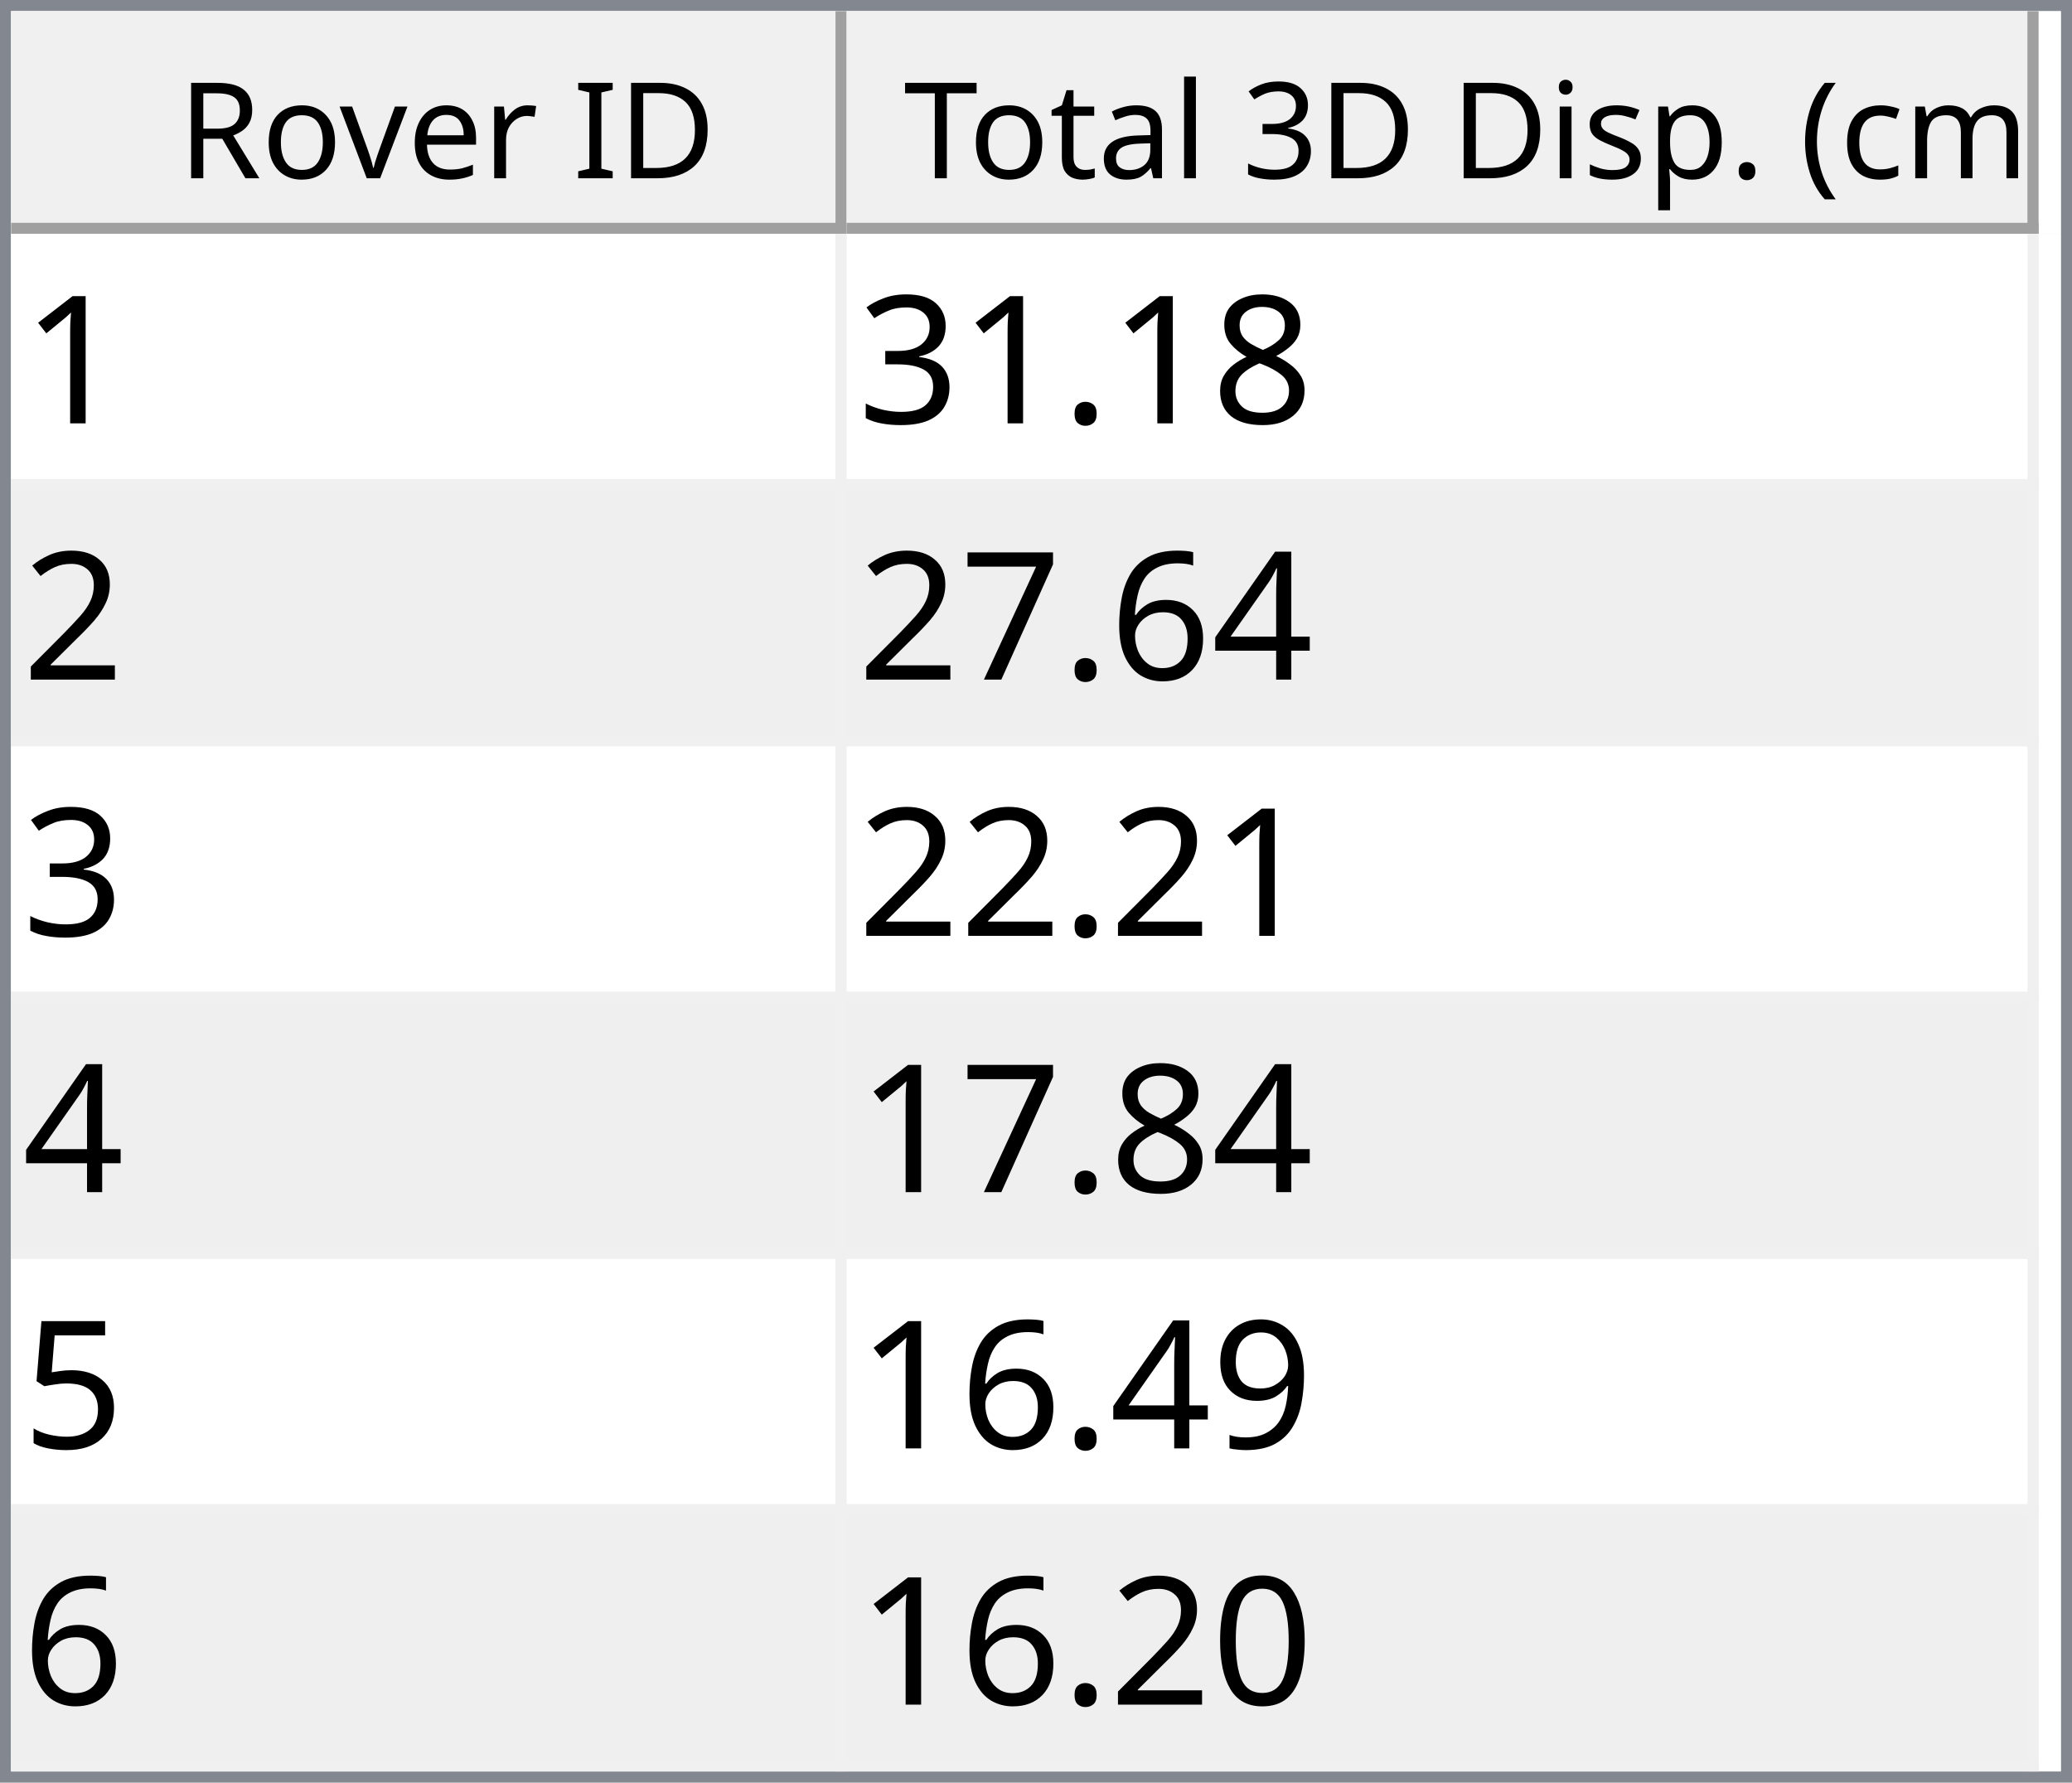
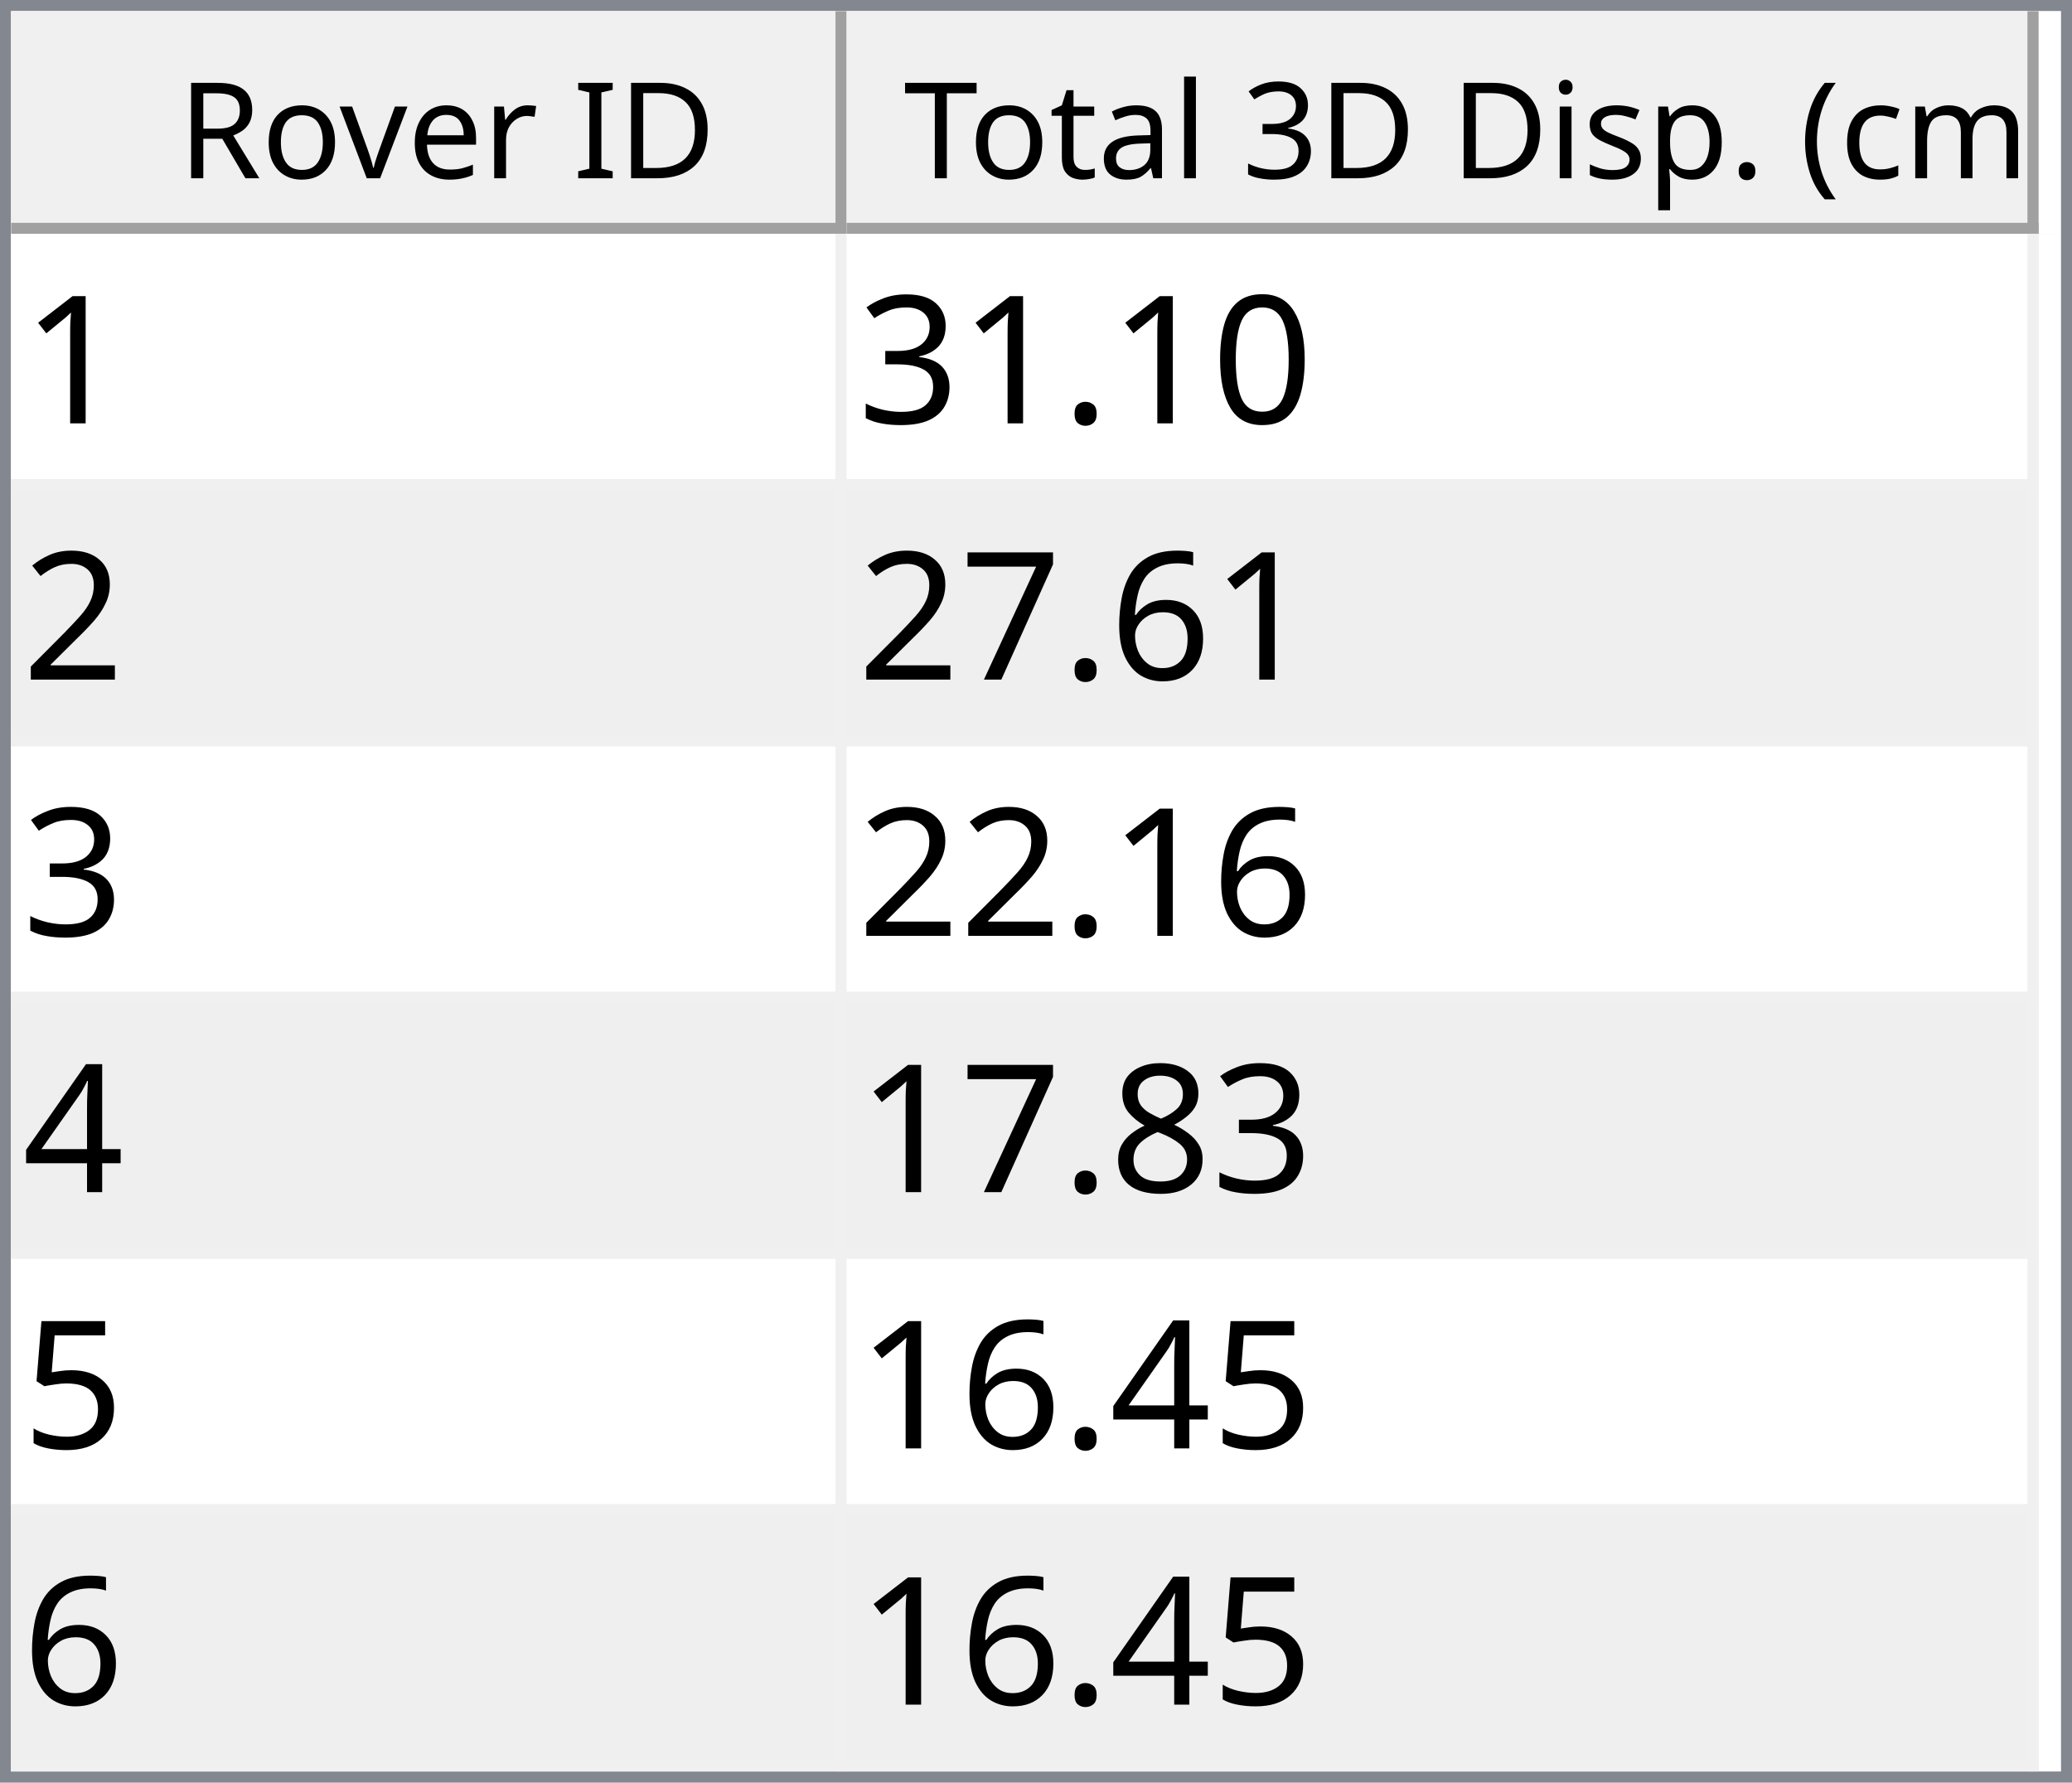
<svg xmlns="http://www.w3.org/2000/svg" style="fill-opacity:1; color-rendering:auto; color-interpolation:auto; text-rendering:auto; stroke:black; stroke-linecap:square; stroke-miterlimit:10; shape-rendering:auto; stroke-opacity:1; fill:black; stroke-dasharray:none; font-weight:normal; stroke-width:1; font-family:'Dialog'; font-style:normal; stroke-linejoin:miter; font-size:12px; stroke-dashoffset:0; image-rendering:auto;" width="186" height="160">
  <defs id="genericDefs" />
  <g>
    <defs id="defs1">
      <clipPath clipPathUnits="userSpaceOnUse" id="clipPath1">
        <path d="M0 0 L186 0 L186 160 L0 160 L0 0 Z" />
      </clipPath>
      <clipPath clipPathUnits="userSpaceOnUse" id="clipPath2">
        <path d="M0 0 L0 160 L186 160 L186 0 Z" />
      </clipPath>
      <clipPath clipPathUnits="userSpaceOnUse" id="clipPath3">
        <path d="M0 0 L0 20 L184 20 L184 0 Z" />
      </clipPath>
      <clipPath clipPathUnits="userSpaceOnUse" id="clipPath4">
        <path d="M0 0 L0 20 L75 20 L75 0 Z" />
      </clipPath>
      <clipPath clipPathUnits="userSpaceOnUse" id="clipPath5">
        <path d="M1 1 L1 19 L74 19 L74 1 Z" />
      </clipPath>
      <clipPath clipPathUnits="userSpaceOnUse" id="clipPath6">
        <path d="M0 0 L0 18 L73 18 L73 0 Z" />
      </clipPath>
      <clipPath clipPathUnits="userSpaceOnUse" id="clipPath7">
        <path d="M-0.5 -0.5 L-0.5 19.5 L74.5 19.5 L74.5 -0.5 Z" />
      </clipPath>
      <clipPath clipPathUnits="userSpaceOnUse" id="clipPath8">
        <path d="M0 0 L0 20 L107 20 L107 0 Z" />
      </clipPath>
      <clipPath clipPathUnits="userSpaceOnUse" id="clipPath9">
        <path d="M1 1 L1 19 L106 19 L106 1 Z" />
      </clipPath>
      <clipPath clipPathUnits="userSpaceOnUse" id="clipPath10">
        <path d="M0 0 L0 18 L105 18 L105 0 Z" />
      </clipPath>
      <clipPath clipPathUnits="userSpaceOnUse" id="clipPath11">
        <path d="M-0.5 -0.5 L-0.5 19.5 L106.5 19.5 L106.5 -0.5 Z" />
      </clipPath>
      <clipPath clipPathUnits="userSpaceOnUse" id="clipPath12">
        <path d="M0 0 L0 138 L184 138 L184 0 Z" />
      </clipPath>
      <clipPath clipPathUnits="userSpaceOnUse" id="clipPath13">
        <path d="M0 0 L0 138 L182 138 L182 0 Z" />
      </clipPath>
      <clipPath clipPathUnits="userSpaceOnUse" id="clipPath14">
        <path d="M-0.5 -0.5 L-0.5 137.5 L181.5 137.5 L181.5 -0.5 Z" />
      </clipPath>
      <clipPath clipPathUnits="userSpaceOnUse" id="clipPath15">
        <path d="M0 0 L0 22 L74 22 L74 0 Z" />
      </clipPath>
      <clipPath clipPathUnits="userSpaceOnUse" id="clipPath16">
        <path d="M0 0 L0 22 L106 22 L106 0 Z" />
      </clipPath>
      <font horiz-adv-x="64.551" id="font1">
        <font-face ascent="107.91" descent="25.098" units-per-em="100" style="font-style:normal; font-family:Segoe UI; font-weight:normal;" />
        <missing-glyph horiz-adv-x="64.551" d="M8.109 0 L8.109 68.266 L56.453 68.266 L56.453 0 L8.109 0 ZM15.328 7.234 L49.219 7.234 L49.219 61.031 L15.328 61.031 L15.328 7.234 Z" />
        <glyph unicode="D" horiz-adv-x="70.117" d="M9.188 0 L9.188 70.016 L28.516 70.016 Q65.531 70.016 65.531 35.891 Q65.531 19.672 55.25 9.836 Q44.969 0 27.734 0 L9.188 0 ZM17.391 62.594 L17.391 7.422 L27.828 7.422 Q41.609 7.422 49.273 14.797 Q56.938 22.172 56.938 35.688 Q56.938 62.594 28.328 62.594 L17.391 62.594 Z" />
        <glyph unicode="I" horiz-adv-x="26.611" d="M17.391 0 L9.188 0 L9.188 70.016 L17.391 70.016 L17.391 0 Z" />
        <glyph unicode=" " horiz-adv-x="27.393" d="" />
        <glyph unicode="r" horiz-adv-x="34.766" d="M34.188 41.891 Q32.078 43.5 28.125 43.5 Q23 43.5 19.555 38.672 Q16.109 33.844 16.109 25.484 L16.109 0 L8.109 0 L8.109 50 L16.109 50 L16.109 39.703 L16.312 39.703 Q18.016 44.969 21.531 47.922 Q25.047 50.875 29.391 50.875 Q32.516 50.875 34.188 50.203 L34.188 41.891 Z" />
        <glyph unicode="e" horiz-adv-x="52.295" d="M48.297 23 L12.984 23 Q13.188 14.656 17.484 10.109 Q21.781 5.562 29.297 5.562 Q37.75 5.562 44.828 11.141 L44.828 3.609 Q38.234 -1.172 27.391 -1.172 Q16.797 -1.172 10.742 5.641 Q4.688 12.453 4.688 24.812 Q4.688 36.469 11.305 43.82 Q17.922 51.172 27.734 51.172 Q37.547 51.172 42.922 44.828 Q48.297 38.484 48.297 27.203 L48.297 23 ZM40.094 29.781 Q40.047 36.719 36.75 40.578 Q33.453 44.438 27.594 44.438 Q21.922 44.438 17.969 40.383 Q14.016 36.328 13.094 29.781 L40.094 29.781 Z" />
        <glyph unicode="v" horiz-adv-x="47.9" d="M47.406 50 L27.484 0 L19.625 0 L0.688 50 L9.469 50 L22.172 13.672 Q23.578 9.672 23.922 6.688 L24.125 6.688 Q24.609 10.453 25.688 13.484 L38.969 50 L47.406 50 Z" />
        <glyph unicode="o" horiz-adv-x="58.594" d="M29 -1.172 Q17.922 -1.172 11.305 5.836 Q4.688 12.844 4.688 24.422 Q4.688 37.016 11.57 44.094 Q18.453 51.172 30.172 51.172 Q41.359 51.172 47.633 44.289 Q53.906 37.406 53.906 25.203 Q53.906 13.234 47.141 6.031 Q40.375 -1.172 29 -1.172 ZM29.594 44.438 Q21.875 44.438 17.383 39.188 Q12.891 33.938 12.891 24.703 Q12.891 15.828 17.43 10.695 Q21.969 5.562 29.594 5.562 Q37.359 5.562 41.531 10.594 Q45.703 15.625 45.703 24.906 Q45.703 34.281 41.531 39.359 Q37.359 44.438 29.594 44.438 Z" />
        <glyph unicode="R" horiz-adv-x="59.814" d="M59.375 0 L49.609 0 L37.891 19.625 Q36.281 22.359 34.766 24.289 Q33.25 26.219 31.664 27.438 Q30.078 28.656 28.25 29.219 Q26.422 29.781 24.125 29.781 L17.391 29.781 L17.391 0 L9.188 0 L9.188 70.016 L30.078 70.016 Q34.672 70.016 38.555 68.867 Q42.438 67.719 45.289 65.375 Q48.141 63.031 49.758 59.547 Q51.375 56.062 51.375 51.375 Q51.375 47.703 50.273 44.656 Q49.172 41.609 47.148 39.211 Q45.125 36.812 42.266 35.133 Q39.406 33.453 35.844 32.516 L35.844 32.328 Q37.594 31.547 38.891 30.547 Q40.188 29.547 41.359 28.18 Q42.531 26.812 43.68 25.078 Q44.828 23.344 46.234 21.047 L59.375 0 ZM17.391 62.594 L17.391 37.203 L28.516 37.203 Q31.594 37.203 34.203 38.133 Q36.812 39.062 38.719 40.797 Q40.625 42.531 41.703 45.047 Q42.781 47.562 42.781 50.688 Q42.781 56.297 39.141 59.445 Q35.5 62.594 28.609 62.594 L17.391 62.594 Z" />
        <glyph unicode=")" horiz-adv-x="30.176" d="M8.297 -15.922 L1.172 -15.922 Q16.406 2.344 16.406 26.812 Q16.406 51.469 1.078 70.016 L8.297 70.016 Q23.531 52.156 23.531 26.703 Q23.531 1.375 8.297 -15.922 Z" />
        <glyph unicode="m" horiz-adv-x="86.133" d="M79.109 0 L71.094 0 L71.094 28.719 Q71.094 37.016 68.531 40.727 Q65.969 44.438 59.906 44.438 Q54.781 44.438 51.195 39.75 Q47.609 35.062 47.609 28.516 L47.609 0 L39.594 0 L39.594 29.688 Q39.594 44.438 28.219 44.438 Q22.953 44.438 19.531 40.016 Q16.109 35.594 16.109 28.516 L16.109 0 L8.109 0 L8.109 50 L16.109 50 L16.109 42.094 L16.312 42.094 Q21.625 51.172 31.844 51.172 Q36.969 51.172 40.773 48.312 Q44.578 45.453 46 40.828 Q51.562 51.172 62.594 51.172 Q79.109 51.172 79.109 30.812 L79.109 0 Z" />
        <glyph unicode="c" horiz-adv-x="46.191" d="M42.188 2.297 Q36.422 -1.172 28.516 -1.172 Q17.828 -1.172 11.258 5.789 Q4.688 12.75 4.688 23.828 Q4.688 36.188 11.766 43.68 Q18.844 51.172 30.672 51.172 Q37.25 51.172 42.281 48.734 L42.281 40.531 Q36.719 44.438 30.375 44.438 Q22.703 44.438 17.797 38.945 Q12.891 33.453 12.891 24.516 Q12.891 15.719 17.508 10.641 Q22.125 5.562 29.891 5.562 Q36.422 5.562 42.188 9.906 L42.188 2.297 Z" />
        <glyph unicode="(" horiz-adv-x="30.176" d="M29.109 -15.922 L21.969 -15.922 Q6.844 1.375 6.844 26.703 Q6.844 52.156 21.969 70.016 L29.203 70.016 Q13.875 51.469 13.875 26.812 Q13.875 2.344 29.109 -15.922 Z" />
        <glyph unicode="." horiz-adv-x="21.68" d="M10.891 -1.078 Q8.641 -1.078 7.055 0.539 Q5.469 2.156 5.469 4.391 Q5.469 6.641 7.055 8.273 Q8.641 9.906 10.891 9.906 Q13.188 9.906 14.797 8.273 Q16.406 6.641 16.406 4.391 Q16.406 2.156 14.797 0.539 Q13.188 -1.078 10.891 -1.078 Z" />
        <glyph unicode="p" horiz-adv-x="58.789" d="M16.312 7.234 L16.109 7.234 L16.109 -23 L8.109 -23 L8.109 50 L16.109 50 L16.109 41.219 L16.312 41.219 Q22.219 51.172 33.594 51.172 Q43.266 51.172 48.688 44.461 Q54.109 37.75 54.109 26.469 Q54.109 13.922 48 6.375 Q41.891 -1.172 31.297 -1.172 Q21.578 -1.172 16.312 7.234 ZM16.109 27.391 L16.109 20.406 Q16.109 14.203 20.141 9.883 Q24.172 5.562 30.375 5.562 Q37.641 5.562 41.773 11.133 Q45.906 16.703 45.906 26.609 Q45.906 34.969 42.047 39.703 Q38.188 44.438 31.594 44.438 Q24.609 44.438 20.359 39.578 Q16.109 34.719 16.109 27.391 Z" />
        <glyph unicode="s" horiz-adv-x="42.432" d="M5.078 1.812 L5.078 10.406 Q11.625 5.562 19.484 5.562 Q30.031 5.562 30.031 12.594 Q30.031 14.594 29.125 15.992 Q28.219 17.391 26.68 18.461 Q25.141 19.531 23.07 20.383 Q21 21.234 18.609 22.172 Q15.281 23.484 12.766 24.828 Q10.25 26.172 8.57 27.859 Q6.891 29.547 6.031 31.695 Q5.172 33.844 5.172 36.719 Q5.172 40.234 6.789 42.945 Q8.406 45.656 11.086 47.484 Q13.766 49.312 17.211 50.242 Q20.656 51.172 24.312 51.172 Q30.812 51.172 35.938 48.922 L35.938 40.828 Q30.422 44.438 23.25 44.438 Q21 44.438 19.195 43.922 Q17.391 43.406 16.094 42.477 Q14.797 41.547 14.086 40.258 Q13.375 38.969 13.375 37.406 Q13.375 35.453 14.086 34.133 Q14.797 32.812 16.164 31.789 Q17.531 30.766 19.484 29.938 Q21.438 29.109 23.922 28.125 Q27.25 26.859 29.883 25.516 Q32.516 24.172 34.375 22.484 Q36.234 20.797 37.234 18.602 Q38.234 16.406 38.234 13.375 Q38.234 9.672 36.602 6.938 Q34.969 4.203 32.234 2.398 Q29.5 0.594 25.93 -0.289 Q22.359 -1.172 18.453 -1.172 Q10.75 -1.172 5.078 1.812 Z" />
        <glyph unicode="i" horiz-adv-x="24.219" d="M12.203 62.703 Q10.062 62.703 8.547 64.164 Q7.031 65.625 7.031 67.875 Q7.031 70.125 8.547 71.609 Q10.062 73.094 12.203 73.094 Q14.406 73.094 15.945 71.609 Q17.484 70.125 17.484 67.875 Q17.484 65.719 15.945 64.211 Q14.406 62.703 12.203 62.703 ZM16.109 0 L8.109 0 L8.109 50 L16.109 50 L16.109 0 Z" />
        <glyph unicode="3" horiz-adv-x="53.906" d="M46.531 19.828 Q46.531 15.094 44.75 11.211 Q42.969 7.328 39.719 4.57 Q36.469 1.812 31.93 0.297 Q27.391 -1.219 21.922 -1.219 Q11.922 -1.219 6 2.594 L6 11.188 Q13.094 5.609 22.219 5.609 Q25.875 5.609 28.828 6.539 Q31.781 7.469 33.906 9.227 Q36.031 10.984 37.18 13.477 Q38.328 15.969 38.328 19.094 Q38.328 32.812 18.797 32.812 L12.984 32.812 L12.984 39.594 L18.5 39.594 Q35.797 39.594 35.797 52.484 Q35.797 64.406 22.609 64.406 Q15.188 64.406 8.688 59.422 L8.688 67.188 Q15.375 71.188 24.609 71.188 Q29 71.188 32.57 69.969 Q36.141 68.75 38.68 66.555 Q41.219 64.359 42.609 61.281 Q44 58.203 44 54.5 Q44 40.672 30.031 36.719 L30.031 36.531 Q33.594 36.141 36.625 34.797 Q39.656 33.453 41.852 31.305 Q44.047 29.156 45.289 26.25 Q46.531 23.344 46.531 19.828 Z" />
        <glyph unicode="l" horiz-adv-x="24.219" d="M16.109 0 L8.109 0 L8.109 74.031 L16.109 74.031 L16.109 0 Z" />
        <glyph unicode="a" horiz-adv-x="50.879" d="M43.891 0 L35.891 0 L35.891 7.812 L35.688 7.812 Q30.469 -1.172 20.312 -1.172 Q12.844 -1.172 8.617 2.781 Q4.391 6.734 4.391 13.281 Q4.391 27.297 20.906 29.594 L35.891 31.688 Q35.891 44.438 25.594 44.438 Q16.547 44.438 9.281 38.281 L9.281 46.484 Q16.656 51.172 26.266 51.172 Q43.891 51.172 43.891 32.516 L43.891 0 ZM35.891 25.297 L23.828 23.641 Q18.266 22.859 15.43 20.875 Q12.594 18.891 12.594 13.875 Q12.594 10.203 15.211 7.883 Q17.828 5.562 22.172 5.562 Q28.125 5.562 32.008 9.742 Q35.891 13.922 35.891 20.312 L35.891 25.297 Z" />
        <glyph unicode="t" horiz-adv-x="33.887" d="M31.297 0.484 Q28.469 -1.078 23.828 -1.078 Q10.688 -1.078 10.688 13.578 L10.688 43.172 L2.094 43.172 L2.094 50 L10.688 50 L10.688 62.203 L18.703 64.797 L18.703 50 L31.297 50 L31.297 43.172 L18.703 43.172 L18.703 14.984 Q18.703 9.969 20.414 7.82 Q22.125 5.672 26.078 5.672 Q29.109 5.672 31.297 7.328 L31.297 0.484 Z" />
        <glyph unicode="T" horiz-adv-x="52.393" d="M50.594 62.594 L30.375 62.594 L30.375 0 L22.172 0 L22.172 62.594 L2 62.594 L2 70.016 L50.594 70.016 L50.594 62.594 Z" />
      </font>
      <font horiz-adv-x="75.0" id="font2">
        <font-face ascent="100.537" descent="21.973" units-per-em="100" style="font-style:normal; font-family:sans-serif; font-weight:normal;" />
        <missing-glyph horiz-adv-x="75.0" d="M12.5 0 L12.5 62.5 L62.5 62.5 L62.5 0 L12.5 0 ZM14.062 1.562 L60.938 1.562 L60.938 60.938 L14.062 60.938 L14.062 1.562 Z" />
        <glyph unicode="1" horiz-adv-x="55.615" d="M37.25 0 L28.469 0 L28.469 56 Q25.297 52.984 20.141 49.953 Q14.984 46.922 10.891 45.406 L10.891 53.906 Q18.266 57.375 23.781 62.305 Q29.297 67.234 31.594 71.875 L37.25 71.875 L37.25 0 Z" />
-         <glyph unicode="8" horiz-adv-x="55.615" d="M17.672 38.812 Q12.203 40.828 9.57 44.539 Q6.938 48.25 6.938 53.422 Q6.938 61.234 12.555 66.555 Q18.172 71.875 27.484 71.875 Q36.859 71.875 42.578 66.43 Q48.297 60.984 48.297 53.172 Q48.297 48.188 45.68 44.508 Q43.062 40.828 37.75 38.812 Q44.344 36.672 47.781 31.883 Q51.219 27.094 51.219 20.453 Q51.219 11.281 44.727 5.031 Q38.234 -1.219 27.641 -1.219 Q17.047 -1.219 10.547 5.055 Q4.047 11.328 4.047 20.703 Q4.047 27.688 7.594 32.398 Q11.141 37.109 17.672 38.812 ZM15.922 53.719 Q15.922 48.641 19.195 45.414 Q22.469 42.188 27.688 42.188 Q32.766 42.188 36.016 45.383 Q39.266 48.578 39.266 53.219 Q39.266 58.062 35.914 61.359 Q32.562 64.656 27.594 64.656 Q22.562 64.656 19.242 61.43 Q15.922 58.203 15.922 53.719 ZM13.094 20.656 Q13.094 16.891 14.875 13.375 Q16.656 9.859 20.172 7.93 Q23.688 6 27.734 6 Q34.031 6 38.133 10.055 Q42.234 14.109 42.234 20.359 Q42.234 26.703 38.016 30.859 Q33.797 35.016 27.438 35.016 Q21.234 35.016 17.164 30.914 Q13.094 26.812 13.094 20.656 Z" />
+         <glyph unicode="0" horiz-adv-x="55.615" d="M4.156 35.297 Q4.156 48 6.766 55.742 Q9.375 63.484 14.523 67.68 Q19.672 71.875 27.484 71.875 Q33.25 71.875 37.594 69.555 Q41.938 67.234 44.773 62.867 Q47.609 58.5 49.219 52.227 Q50.828 45.953 50.828 35.297 Q50.828 22.703 48.242 14.969 Q45.656 7.234 40.508 3.008 Q35.359 -1.219 27.484 -1.219 Q17.141 -1.219 11.234 6.203 Q4.156 15.141 4.156 35.297 ZM13.188 35.297 Q13.188 17.672 17.312 11.836 Q21.438 6 27.484 6 Q33.547 6 37.672 11.859 Q41.797 17.719 41.797 35.297 Q41.797 52.984 37.672 58.789 Q33.547 64.594 27.391 64.594 Q21.344 64.594 17.719 59.469 Q13.188 52.938 13.188 35.297 Z" />
        <glyph unicode="." horiz-adv-x="27.783" d="M9.078 0 L9.078 10.016 L19.094 10.016 L19.094 0 L9.078 0 Z" />
        <glyph unicode="3" horiz-adv-x="55.615" d="M4.203 18.891 L12.984 20.062 Q14.5 12.594 18.141 9.297 Q21.781 6 27 6 Q33.203 6 37.477 10.297 Q41.75 14.594 41.75 20.953 Q41.75 27 37.797 30.93 Q33.844 34.859 27.734 34.859 Q25.25 34.859 21.531 33.891 L22.516 41.609 Q23.391 41.5 23.922 41.5 Q29.547 41.5 34.039 44.43 Q38.531 47.359 38.531 53.469 Q38.531 58.297 35.258 61.477 Q31.984 64.656 26.812 64.656 Q21.688 64.656 18.266 61.43 Q14.844 58.203 13.875 51.766 L5.078 53.328 Q6.688 62.156 12.398 67.016 Q18.109 71.875 26.609 71.875 Q32.469 71.875 37.398 69.359 Q42.328 66.844 44.945 62.5 Q47.562 58.156 47.562 53.266 Q47.562 48.641 45.07 44.828 Q42.578 41.016 37.703 38.766 Q44.047 37.312 47.562 32.695 Q51.078 28.078 51.078 21.141 Q51.078 11.766 44.242 5.25 Q37.406 -1.266 26.953 -1.266 Q17.531 -1.266 11.305 4.352 Q5.078 9.969 4.203 18.891 Z" />
        <glyph unicode="2" horiz-adv-x="55.615" d="M50.344 8.453 L50.344 0 L3.031 0 Q2.938 3.172 4.047 6.109 Q5.859 10.938 9.836 15.625 Q13.812 20.312 21.344 26.469 Q33.016 36.031 37.117 41.625 Q41.219 47.219 41.219 52.203 Q41.219 57.422 37.477 61.008 Q33.734 64.594 27.734 64.594 Q21.391 64.594 17.578 60.789 Q13.766 56.984 13.719 50.25 L4.688 51.172 Q5.609 61.281 11.664 66.578 Q17.719 71.875 27.938 71.875 Q38.234 71.875 44.242 66.164 Q50.25 60.453 50.25 52 Q50.25 47.703 48.492 43.555 Q46.734 39.406 42.656 34.812 Q38.578 30.219 29.109 22.219 Q21.188 15.578 18.945 13.211 Q16.703 10.844 15.234 8.453 L50.344 8.453 Z" />
-         <glyph unicode="4" horiz-adv-x="55.615" d="M32.328 0 L32.328 17.141 L1.266 17.141 L1.266 25.203 L33.938 71.578 L41.109 71.578 L41.109 25.203 L50.781 25.203 L50.781 17.141 L41.109 17.141 L41.109 0 L32.328 0 ZM32.328 25.203 L32.328 57.469 L9.906 25.203 L32.328 25.203 Z" />
        <glyph unicode="6" horiz-adv-x="55.615" d="M49.75 54.047 L41.016 53.375 Q39.844 58.547 37.703 60.891 Q34.125 64.656 28.906 64.656 Q24.703 64.656 21.531 62.312 Q17.391 59.281 14.992 53.469 Q12.594 47.656 12.5 36.922 Q15.672 41.75 20.266 44.094 Q24.859 46.438 29.891 46.438 Q38.672 46.438 44.852 39.969 Q51.031 33.5 51.031 23.25 Q51.031 16.5 48.125 10.719 Q45.219 4.938 40.141 1.859 Q35.062 -1.219 28.609 -1.219 Q17.625 -1.219 10.695 6.859 Q3.766 14.938 3.766 33.5 Q3.766 54.25 11.422 63.672 Q18.109 71.875 29.438 71.875 Q37.891 71.875 43.289 67.141 Q48.688 62.406 49.75 54.047 ZM13.875 23.188 Q13.875 18.656 15.797 14.508 Q17.719 10.359 21.188 8.18 Q24.656 6 28.469 6 Q34.031 6 38.039 10.492 Q42.047 14.984 42.047 22.703 Q42.047 30.125 38.086 34.398 Q34.125 38.672 28.125 38.672 Q22.172 38.672 18.023 34.398 Q13.875 30.125 13.875 23.188 Z" />
        <glyph unicode="7" horiz-adv-x="55.615" d="M4.734 62.203 L4.734 70.656 L51.078 70.656 L51.078 63.812 Q44.234 56.547 37.523 44.484 Q30.812 32.422 27.156 19.672 Q24.516 10.688 23.781 0 L14.75 0 Q14.891 8.453 18.062 20.414 Q21.234 32.375 27.172 43.484 Q33.109 54.594 39.797 62.203 L4.734 62.203 Z" />
+         <glyph unicode="4" horiz-adv-x="55.615" d="M32.328 0 L32.328 17.141 L1.266 17.141 L1.266 25.203 L33.938 71.578 L41.109 71.578 L41.109 25.203 L50.781 25.203 L50.781 17.141 L41.109 17.141 L41.109 0 L32.328 0 ZM32.328 25.203 L32.328 57.469 L9.906 25.203 L32.328 25.203 Z" />
+         <glyph unicode="8" horiz-adv-x="55.615" d="M17.672 38.812 Q12.203 40.828 9.57 44.539 Q6.938 48.25 6.938 53.422 Q6.938 61.234 12.555 66.555 Q18.172 71.875 27.484 71.875 Q36.859 71.875 42.578 66.43 Q48.297 60.984 48.297 53.172 Q48.297 48.188 45.68 44.508 Q43.062 40.828 37.75 38.812 Q44.344 36.672 47.781 31.883 Q51.219 27.094 51.219 20.453 Q51.219 11.281 44.727 5.031 Q38.234 -1.219 27.641 -1.219 Q17.047 -1.219 10.547 5.055 Q4.047 11.328 4.047 20.703 Q4.047 27.688 7.594 32.398 Q11.141 37.109 17.672 38.812 ZM15.922 53.719 Q15.922 48.641 19.195 45.414 Q22.469 42.188 27.688 42.188 Q32.766 42.188 36.016 45.383 Q39.266 48.578 39.266 53.219 Q39.266 58.062 35.914 61.359 Q32.562 64.656 27.594 64.656 Q22.562 64.656 19.242 61.43 Q15.922 58.203 15.922 53.719 ZM13.094 20.656 Q13.094 16.891 14.875 13.375 Q16.656 9.859 20.172 7.93 Q23.688 6 27.734 6 Q34.031 6 38.133 10.055 Q42.234 14.109 42.234 20.359 Q42.234 26.703 38.016 30.859 Q33.797 35.016 27.438 35.016 Q21.234 35.016 17.164 30.914 Q13.094 26.812 13.094 20.656 Z" />
        <glyph unicode="5" horiz-adv-x="55.615" d="M4.156 18.75 L13.375 19.531 Q14.406 12.797 18.141 9.398 Q21.875 6 27.156 6 Q33.5 6 37.891 10.789 Q42.281 15.578 42.281 23.484 Q42.281 31 38.062 35.352 Q33.844 39.703 27 39.703 Q22.75 39.703 19.336 37.773 Q15.922 35.844 13.969 32.766 L5.719 33.844 L12.641 70.609 L48.25 70.609 L48.25 62.203 L19.672 62.203 L15.828 42.969 Q22.266 47.469 29.344 47.469 Q38.719 47.469 45.164 40.969 Q51.609 34.469 51.609 24.266 Q51.609 14.547 45.953 7.469 Q39.062 -1.219 27.156 -1.219 Q17.391 -1.219 11.211 4.25 Q5.031 9.719 4.156 18.75 Z" />
-         <glyph unicode="9" horiz-adv-x="55.615" d="M5.469 16.547 L13.922 17.328 Q14.984 11.375 18.016 8.688 Q21.047 6 25.781 6 Q29.828 6 32.883 7.859 Q35.938 9.719 37.891 12.82 Q39.844 15.922 41.164 21.195 Q42.484 26.469 42.484 31.938 Q42.484 32.516 42.438 33.688 Q39.797 29.5 35.234 26.883 Q30.672 24.266 25.344 24.266 Q16.453 24.266 10.305 30.711 Q4.156 37.156 4.156 47.703 Q4.156 58.594 10.578 65.234 Q17 71.875 26.656 71.875 Q33.641 71.875 39.43 68.117 Q45.219 64.359 48.219 57.398 Q51.219 50.438 51.219 37.25 Q51.219 23.531 48.242 15.406 Q45.266 7.281 39.383 3.031 Q33.5 -1.219 25.594 -1.219 Q17.188 -1.219 11.867 3.445 Q6.547 8.109 5.469 16.547 ZM41.453 48.141 Q41.453 55.719 37.43 60.156 Q33.406 64.594 27.734 64.594 Q21.875 64.594 17.531 59.812 Q13.188 55.031 13.188 47.406 Q13.188 40.578 17.312 36.305 Q21.438 32.031 27.484 32.031 Q33.594 32.031 37.523 36.305 Q41.453 40.578 41.453 48.141 Z" />
-         <glyph unicode="0" horiz-adv-x="55.615" d="M4.156 35.297 Q4.156 48 6.766 55.742 Q9.375 63.484 14.523 67.68 Q19.672 71.875 27.484 71.875 Q33.25 71.875 37.594 69.555 Q41.938 67.234 44.773 62.867 Q47.609 58.5 49.219 52.227 Q50.828 45.953 50.828 35.297 Q50.828 22.703 48.242 14.969 Q45.656 7.234 40.508 3.008 Q35.359 -1.219 27.484 -1.219 Q17.141 -1.219 11.234 6.203 Q4.156 15.141 4.156 35.297 ZM13.188 35.297 Q13.188 17.672 17.312 11.836 Q21.438 6 27.484 6 Q33.547 6 37.672 11.859 Q41.797 17.719 41.797 35.297 Q41.797 52.984 37.672 58.789 Q33.547 64.594 27.391 64.594 Q21.344 64.594 17.719 59.469 Q13.188 52.938 13.188 35.297 Z" />
      </font>
    </defs>
    <g style="fill:white; stroke:white;">
      <rect x="0" y="0" width="186" style="clip-path:url(#clipPath1); stroke:none;" height="160" />
    </g>
    <g style="fill:white; text-rendering:optimizeSpeed; color-rendering:optimizeSpeed; image-rendering:optimizeSpeed; shape-rendering:crispEdges; stroke:white; color-interpolation:sRGB;">
      <rect x="0" width="186" height="160" y="0" style="stroke:none;" />
      <path style="stroke:none;" d="M0 160 L186 160 L186 0 L0 0 Z" />
    </g>
    <g style="fill:rgb(240,240,240); font-family:'Segoe UI'; stroke:rgb(240,240,240);">
      <rect x="0" y="0" width="186" style="clip-path:url(#clipPath2); stroke:none;" height="160" />
    </g>
    <g style="fill:rgb(130,135,144); font-family:'Segoe UI'; stroke:rgb(130,135,144);">
      <path d="M0 0 L186 0 L186 160 L0 160 L0 0 ZM1 1 L185 1 L185 159 L1 159 L1 1 Z" style="fill-rule:evenodd; clip-path:url(#clipPath2); stroke:none;" />
    </g>
    <g style="fill:white; font-family:'Segoe UI'; stroke:white;" transform="translate(1,1)">
      <rect x="0" y="0" width="184" style="clip-path:url(#clipPath3); stroke:none;" height="20" />
    </g>
    <g style="fill:rgb(240,240,240); font-family:'Segoe UI'; stroke:rgb(240,240,240);" transform="translate(1,1)">
      <rect x="0" y="0" width="75" style="clip-path:url(#clipPath4); stroke:none;" height="20" />
    </g>
    <g style="font-family:'Segoe UI';" transform="translate(2,2)">
      <text x="14" xml:space="preserve" y="14" style="clip-path:url(#clipPath6); stroke:none;">Rover ID</text>
    </g>
    <g style="fill:rgb(160,160,160); font-family:'Segoe UI'; stroke:rgb(160,160,160); stroke-linejoin:bevel;" transform="translate(1.5,1.5)">
      <line x1="74" x2="74" y1="0" style="fill:none; clip-path:url(#clipPath7);" y2="19" />
    </g>
    <g style="fill:rgb(160,160,160); font-family:'Segoe UI'; stroke:rgb(160,160,160); stroke-linejoin:bevel;" transform="matrix(1,0,0,1,1,1) translate(0.5,0.5)">
      <line x1="0" x2="74" y1="19" style="fill:none; clip-path:url(#clipPath7);" y2="19" />
    </g>
    <g style="fill:rgb(240,240,240); font-family:'Segoe UI'; stroke:rgb(240,240,240);" transform="translate(76,1)">
      <rect x="0" y="0" width="107" style="clip-path:url(#clipPath8); stroke:none;" height="20" />
    </g>
    <g style="font-family:'Segoe UI';" transform="translate(77,2)">
      <text x="1" xml:space="preserve" y="14" style="clip-path:url(#clipPath10); stroke:none;"> Total 3D Disp. (cm)</text>
    </g>
    <g style="fill:rgb(160,160,160); font-family:'Segoe UI'; stroke:rgb(160,160,160); stroke-linejoin:bevel;" transform="translate(76.5,1.5)">
      <line x1="106" x2="106" y1="0" style="fill:none; clip-path:url(#clipPath11);" y2="19" />
    </g>
    <g style="fill:rgb(160,160,160); font-family:'Segoe UI'; stroke:rgb(160,160,160); stroke-linejoin:bevel;" transform="matrix(1,0,0,1,76,1) translate(0.5,0.5)">
      <line x1="0" x2="106" y1="19" style="fill:none; clip-path:url(#clipPath11);" y2="19" />
    </g>
    <g style="fill:white; font-family:'Segoe UI'; stroke:white;" transform="translate(1,21)">
      <rect x="0" y="0" width="184" style="clip-path:url(#clipPath12); stroke:none;" height="138" />
    </g>
    <g style="fill:rgb(240,240,240); font-size:16px; font-family:sans-serif; stroke:rgb(240,240,240);" transform="translate(1,21)">
      <rect x="0" y="0" width="182" style="clip-path:url(#clipPath13); stroke:none;" height="138" />
      <line transform="translate(0.5,0.5)" x1="0" x2="181" y1="22" style="clip-path:url(#clipPath14); fill:none; stroke-linejoin:bevel;" y2="22" />
    </g>
    <g transform="matrix(1,0,0,1,1,21) translate(0.5,0.5)" style="fill:rgb(240,240,240); font-size:16px; font-family:sans-serif; stroke:rgb(240,240,240); stroke-linejoin:bevel;">
      <line x1="0" x2="181" y1="45" style="fill:none; clip-path:url(#clipPath14);" y2="45" />
    </g>
    <g transform="matrix(1,0,0,1,1,21) translate(0.5,0.5)" style="fill:rgb(240,240,240); font-size:16px; font-family:sans-serif; stroke:rgb(240,240,240); stroke-linejoin:bevel;">
      <line x1="0" x2="181" y1="68" style="fill:none; clip-path:url(#clipPath14);" y2="68" />
    </g>
    <g transform="matrix(1,0,0,1,1,21) translate(0.5,0.5)" style="fill:rgb(240,240,240); font-size:16px; font-family:sans-serif; stroke:rgb(240,240,240); stroke-linejoin:bevel;">
      <line x1="0" x2="181" y1="91" style="fill:none; clip-path:url(#clipPath14);" y2="91" />
    </g>
    <g transform="matrix(1,0,0,1,1,21) translate(0.5,0.5)" style="fill:rgb(240,240,240); font-size:16px; font-family:sans-serif; stroke:rgb(240,240,240); stroke-linejoin:bevel;">
      <line x1="0" x2="181" y1="114" style="fill:none; clip-path:url(#clipPath14);" y2="114" />
    </g>
    <g transform="matrix(1,0,0,1,1,21) translate(0.5,0.5)" style="fill:rgb(240,240,240); font-size:16px; font-family:sans-serif; stroke:rgb(240,240,240); stroke-linejoin:bevel;">
      <line x1="0" x2="181" y1="137" style="fill:none; clip-path:url(#clipPath14);" y2="137" />
    </g>
    <g transform="matrix(1,0,0,1,1,21) translate(0.5,0.5)" style="fill:rgb(240,240,240); font-size:16px; font-family:sans-serif; stroke:rgb(240,240,240); stroke-linejoin:bevel;">
      <line x1="74" x2="74" y1="0" style="fill:none; clip-path:url(#clipPath14);" y2="137" />
    </g>
    <g transform="matrix(1,0,0,1,1,21) translate(0.5,0.5)" style="fill:rgb(240,240,240); font-size:16px; font-family:sans-serif; stroke:rgb(240,240,240); stroke-linejoin:bevel;">
      <line x1="181" x2="181" y1="0" style="fill:none; clip-path:url(#clipPath14);" y2="137" />
    </g>
    <g style="fill:white; font-size:16px; font-family:sans-serif; stroke:white;" transform="matrix(1,0,0,1,1,21)">
      <rect x="0" y="0" width="74" style="clip-path:url(#clipPath15); stroke:none;" height="22" />
      <text x="1" y="17" style="fill:black; clip-path:url(#clipPath15); stroke:none;" xml:space="preserve">1</text>
    </g>
    <g style="fill:white; font-size:16px; font-family:sans-serif; stroke:white;" transform="matrix(1,0,0,1,1,21) translate(75,0)">
      <rect x="0" y="0" width="106" style="clip-path:url(#clipPath16); stroke:none;" height="22" />
-       <text x="1" y="17" style="fill:black; clip-path:url(#clipPath16); stroke:none;" xml:space="preserve">31.18</text>
+       <text x="1" y="17" style="fill:black; clip-path:url(#clipPath16); stroke:none;" xml:space="preserve">31.10</text>
    </g>
    <g style="fill:rgb(239,239,239); font-size:16px; font-family:sans-serif; stroke:rgb(239,239,239);" transform="matrix(1,0,0,1,1,21) translate(0,23)">
      <rect x="0" y="0" width="74" style="clip-path:url(#clipPath15); stroke:none;" height="22" />
      <text x="1" y="17" style="fill:black; clip-path:url(#clipPath15); stroke:none;" xml:space="preserve">2</text>
    </g>
    <g style="fill:rgb(239,239,239); font-size:16px; font-family:sans-serif; stroke:rgb(239,239,239);" transform="matrix(1,0,0,1,1,21) translate(75,23)">
      <rect x="0" y="0" width="106" style="clip-path:url(#clipPath16); stroke:none;" height="22" />
-       <text x="1" y="17" style="fill:black; clip-path:url(#clipPath16); stroke:none;" xml:space="preserve">27.64</text>
+       <text x="1" y="17" style="fill:black; clip-path:url(#clipPath16); stroke:none;" xml:space="preserve">27.61</text>
    </g>
    <g style="fill:white; font-size:16px; font-family:sans-serif; stroke:white;" transform="matrix(1,0,0,1,1,21) translate(0,46)">
      <rect x="0" y="0" width="74" style="clip-path:url(#clipPath15); stroke:none;" height="22" />
      <text x="1" y="17" style="fill:black; clip-path:url(#clipPath15); stroke:none;" xml:space="preserve">3</text>
    </g>
    <g style="fill:white; font-size:16px; font-family:sans-serif; stroke:white;" transform="matrix(1,0,0,1,1,21) translate(75,46)">
      <rect x="0" y="0" width="106" style="clip-path:url(#clipPath16); stroke:none;" height="22" />
-       <text x="1" y="17" style="fill:black; clip-path:url(#clipPath16); stroke:none;" xml:space="preserve">22.21</text>
+       <text x="1" y="17" style="fill:black; clip-path:url(#clipPath16); stroke:none;" xml:space="preserve">22.16</text>
    </g>
    <g style="fill:rgb(239,239,239); font-size:16px; font-family:sans-serif; stroke:rgb(239,239,239);" transform="matrix(1,0,0,1,1,21) translate(0,69)">
      <rect x="0" y="0" width="74" style="clip-path:url(#clipPath15); stroke:none;" height="22" />
      <text x="1" y="17" style="fill:black; clip-path:url(#clipPath15); stroke:none;" xml:space="preserve">4</text>
    </g>
    <g style="fill:rgb(239,239,239); font-size:16px; font-family:sans-serif; stroke:rgb(239,239,239);" transform="matrix(1,0,0,1,1,21) translate(75,69)">
      <rect x="0" y="0" width="106" style="clip-path:url(#clipPath16); stroke:none;" height="22" />
-       <text x="1" y="17" style="fill:black; clip-path:url(#clipPath16); stroke:none;" xml:space="preserve">17.84</text>
+       <text x="1" y="17" style="fill:black; clip-path:url(#clipPath16); stroke:none;" xml:space="preserve">17.83</text>
    </g>
    <g style="fill:white; font-size:16px; font-family:sans-serif; stroke:white;" transform="matrix(1,0,0,1,1,21) translate(0,92)">
      <rect x="0" y="0" width="74" style="clip-path:url(#clipPath15); stroke:none;" height="22" />
      <text x="1" y="17" style="fill:black; clip-path:url(#clipPath15); stroke:none;" xml:space="preserve">5</text>
    </g>
    <g style="fill:white; font-size:16px; font-family:sans-serif; stroke:white;" transform="matrix(1,0,0,1,1,21) translate(75,92)">
      <rect x="0" y="0" width="106" style="clip-path:url(#clipPath16); stroke:none;" height="22" />
-       <text x="1" y="17" style="fill:black; clip-path:url(#clipPath16); stroke:none;" xml:space="preserve">16.49</text>
+       <text x="1" y="17" style="fill:black; clip-path:url(#clipPath16); stroke:none;" xml:space="preserve">16.45</text>
    </g>
    <g style="fill:rgb(239,239,239); font-size:16px; font-family:sans-serif; stroke:rgb(239,239,239);" transform="matrix(1,0,0,1,1,21) translate(0,115)">
      <rect x="0" y="0" width="74" style="clip-path:url(#clipPath15); stroke:none;" height="22" />
      <text x="1" y="17" style="fill:black; clip-path:url(#clipPath15); stroke:none;" xml:space="preserve">6</text>
    </g>
    <g style="fill:rgb(239,239,239); font-size:16px; font-family:sans-serif; stroke:rgb(239,239,239);" transform="matrix(1,0,0,1,1,21) translate(75,115)">
      <rect x="0" y="0" width="106" style="clip-path:url(#clipPath16); stroke:none;" height="22" />
-       <text x="1" y="17" style="fill:black; clip-path:url(#clipPath16); stroke:none;" xml:space="preserve">16.20</text>
+       <text x="1" y="17" style="fill:black; clip-path:url(#clipPath16); stroke:none;" xml:space="preserve">16.45</text>
    </g>
  </g>
</svg>
